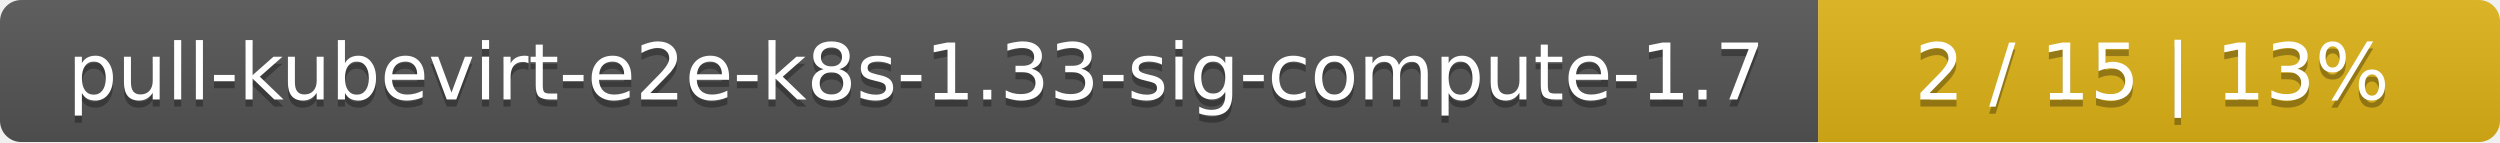
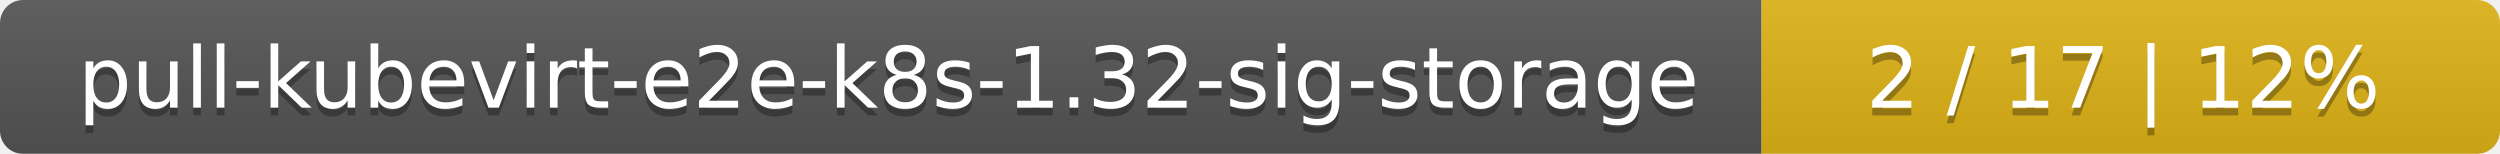
- <svg xmlns="http://www.w3.org/2000/svg" width="352" height="20">
+ <svg xmlns="http://www.w3.org/2000/svg" width="325" height="20">
  <linearGradient id="smooth" x2="0" y2="100%">
    <stop offset="0" stop-color="#bbb" stop-opacity=".1" />
    <stop offset="1" stop-opacity=".1" />
  </linearGradient>
  <mask id="round">
-     <rect width="352" height="20" rx="3" fill="#fff" />
+     <rect width="325" height="20" rx="3" fill="#fff" />
  </mask>
  <g mask="url(#round)">
-     <rect width="256" height="20" fill="#555" />
-     <rect x="256" width="96" height="20" fill="#dfb317" />
-     <rect width="352" height="20" fill="url(#smooth)" />
+     <rect width="229" height="20" fill="#555" />
+     <rect x="229" width="96" height="20" fill="#dfb317" />
+     <rect width="325" height="20" fill="url(#smooth)" />
  </g>
  <g fill="#fff" text-anchor="middle" font-family="DejaVu Sans,Verdana,Geneva,sans-serif" font-size="11">
-     <text x="129" y="15" fill="#010101" fill-opacity=".3">pull-kubevirt-e2e-k8s-1.33-sig-compute-1.7</text>
-     <text x="129" y="14">pull-kubevirt-e2e-k8s-1.33-sig-compute-1.7</text>
-     <text x="303" y="15" fill="#010101" fill-opacity=".3">2 / 15    |    13%</text>
-     <text x="303" y="14">2 / 15    |    13%</text>
+     <text x="115.5" y="15" fill="#010101" fill-opacity=".3">pull-kubevirt-e2e-k8s-1.32-sig-storage</text>
+     <text x="115.5" y="14">pull-kubevirt-e2e-k8s-1.32-sig-storage</text>
+     <text x="276" y="15" fill="#010101" fill-opacity=".3">2 / 17    |    12%</text>
+     <text x="276" y="14">2 / 17    |    12%</text>
  </g>
</svg>
